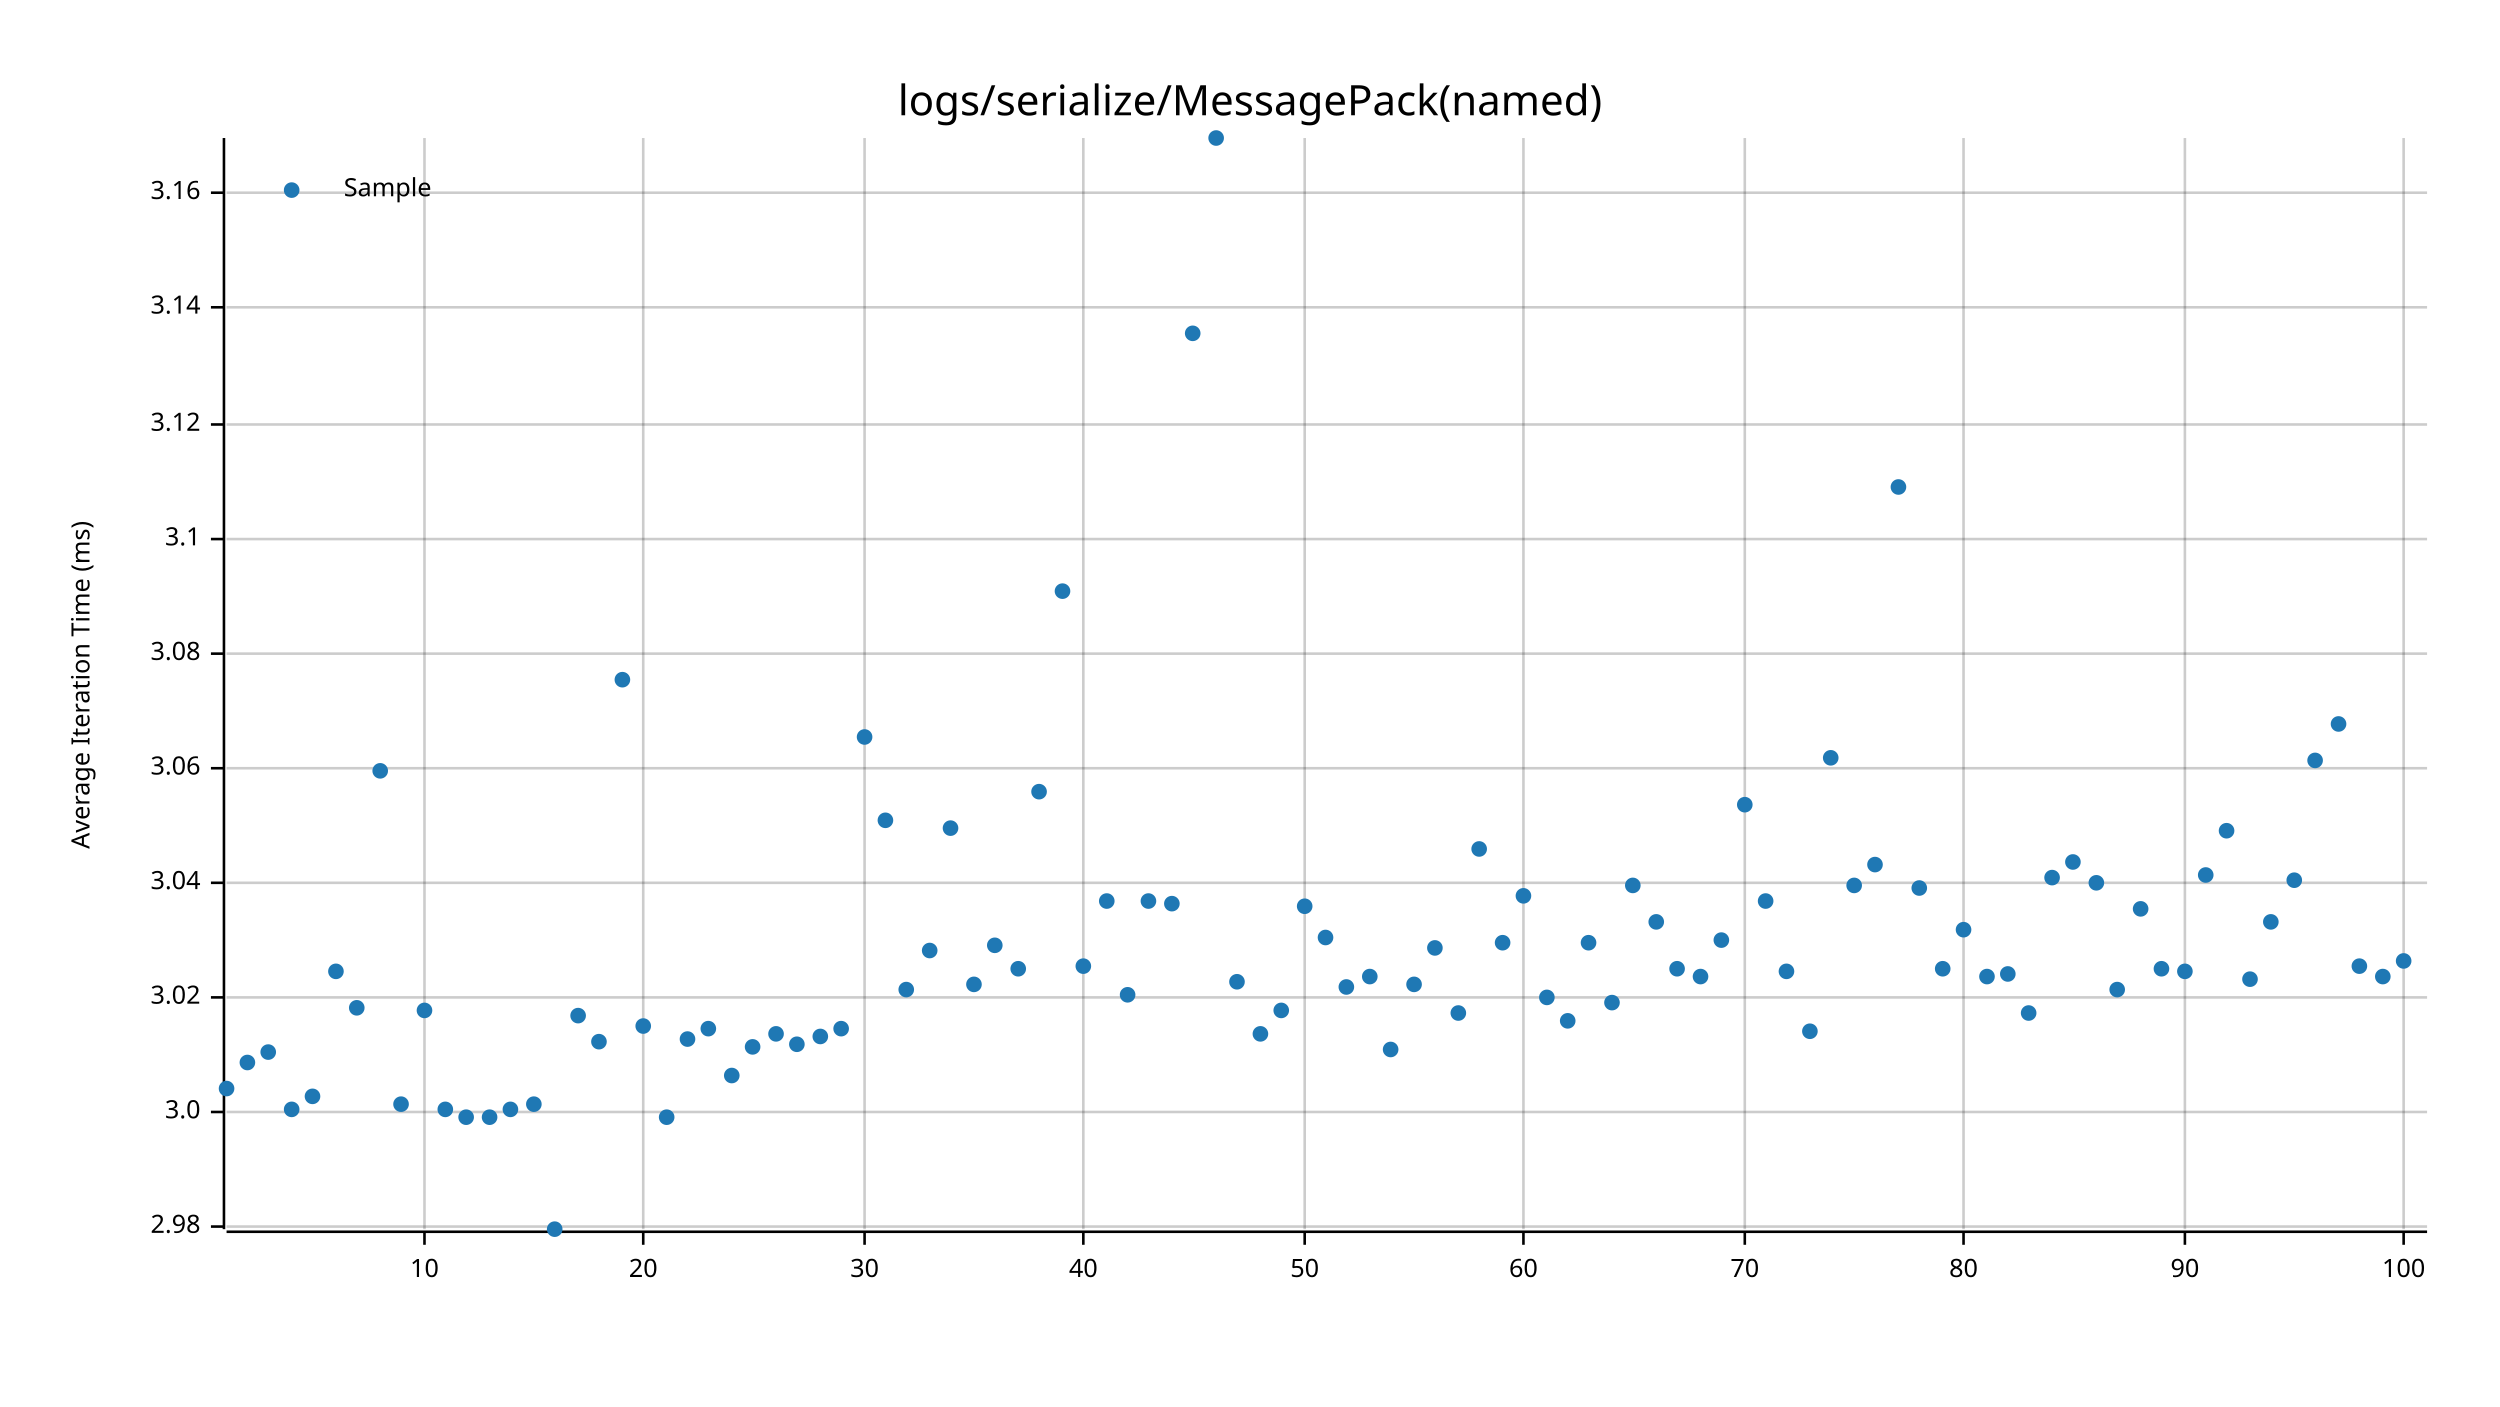
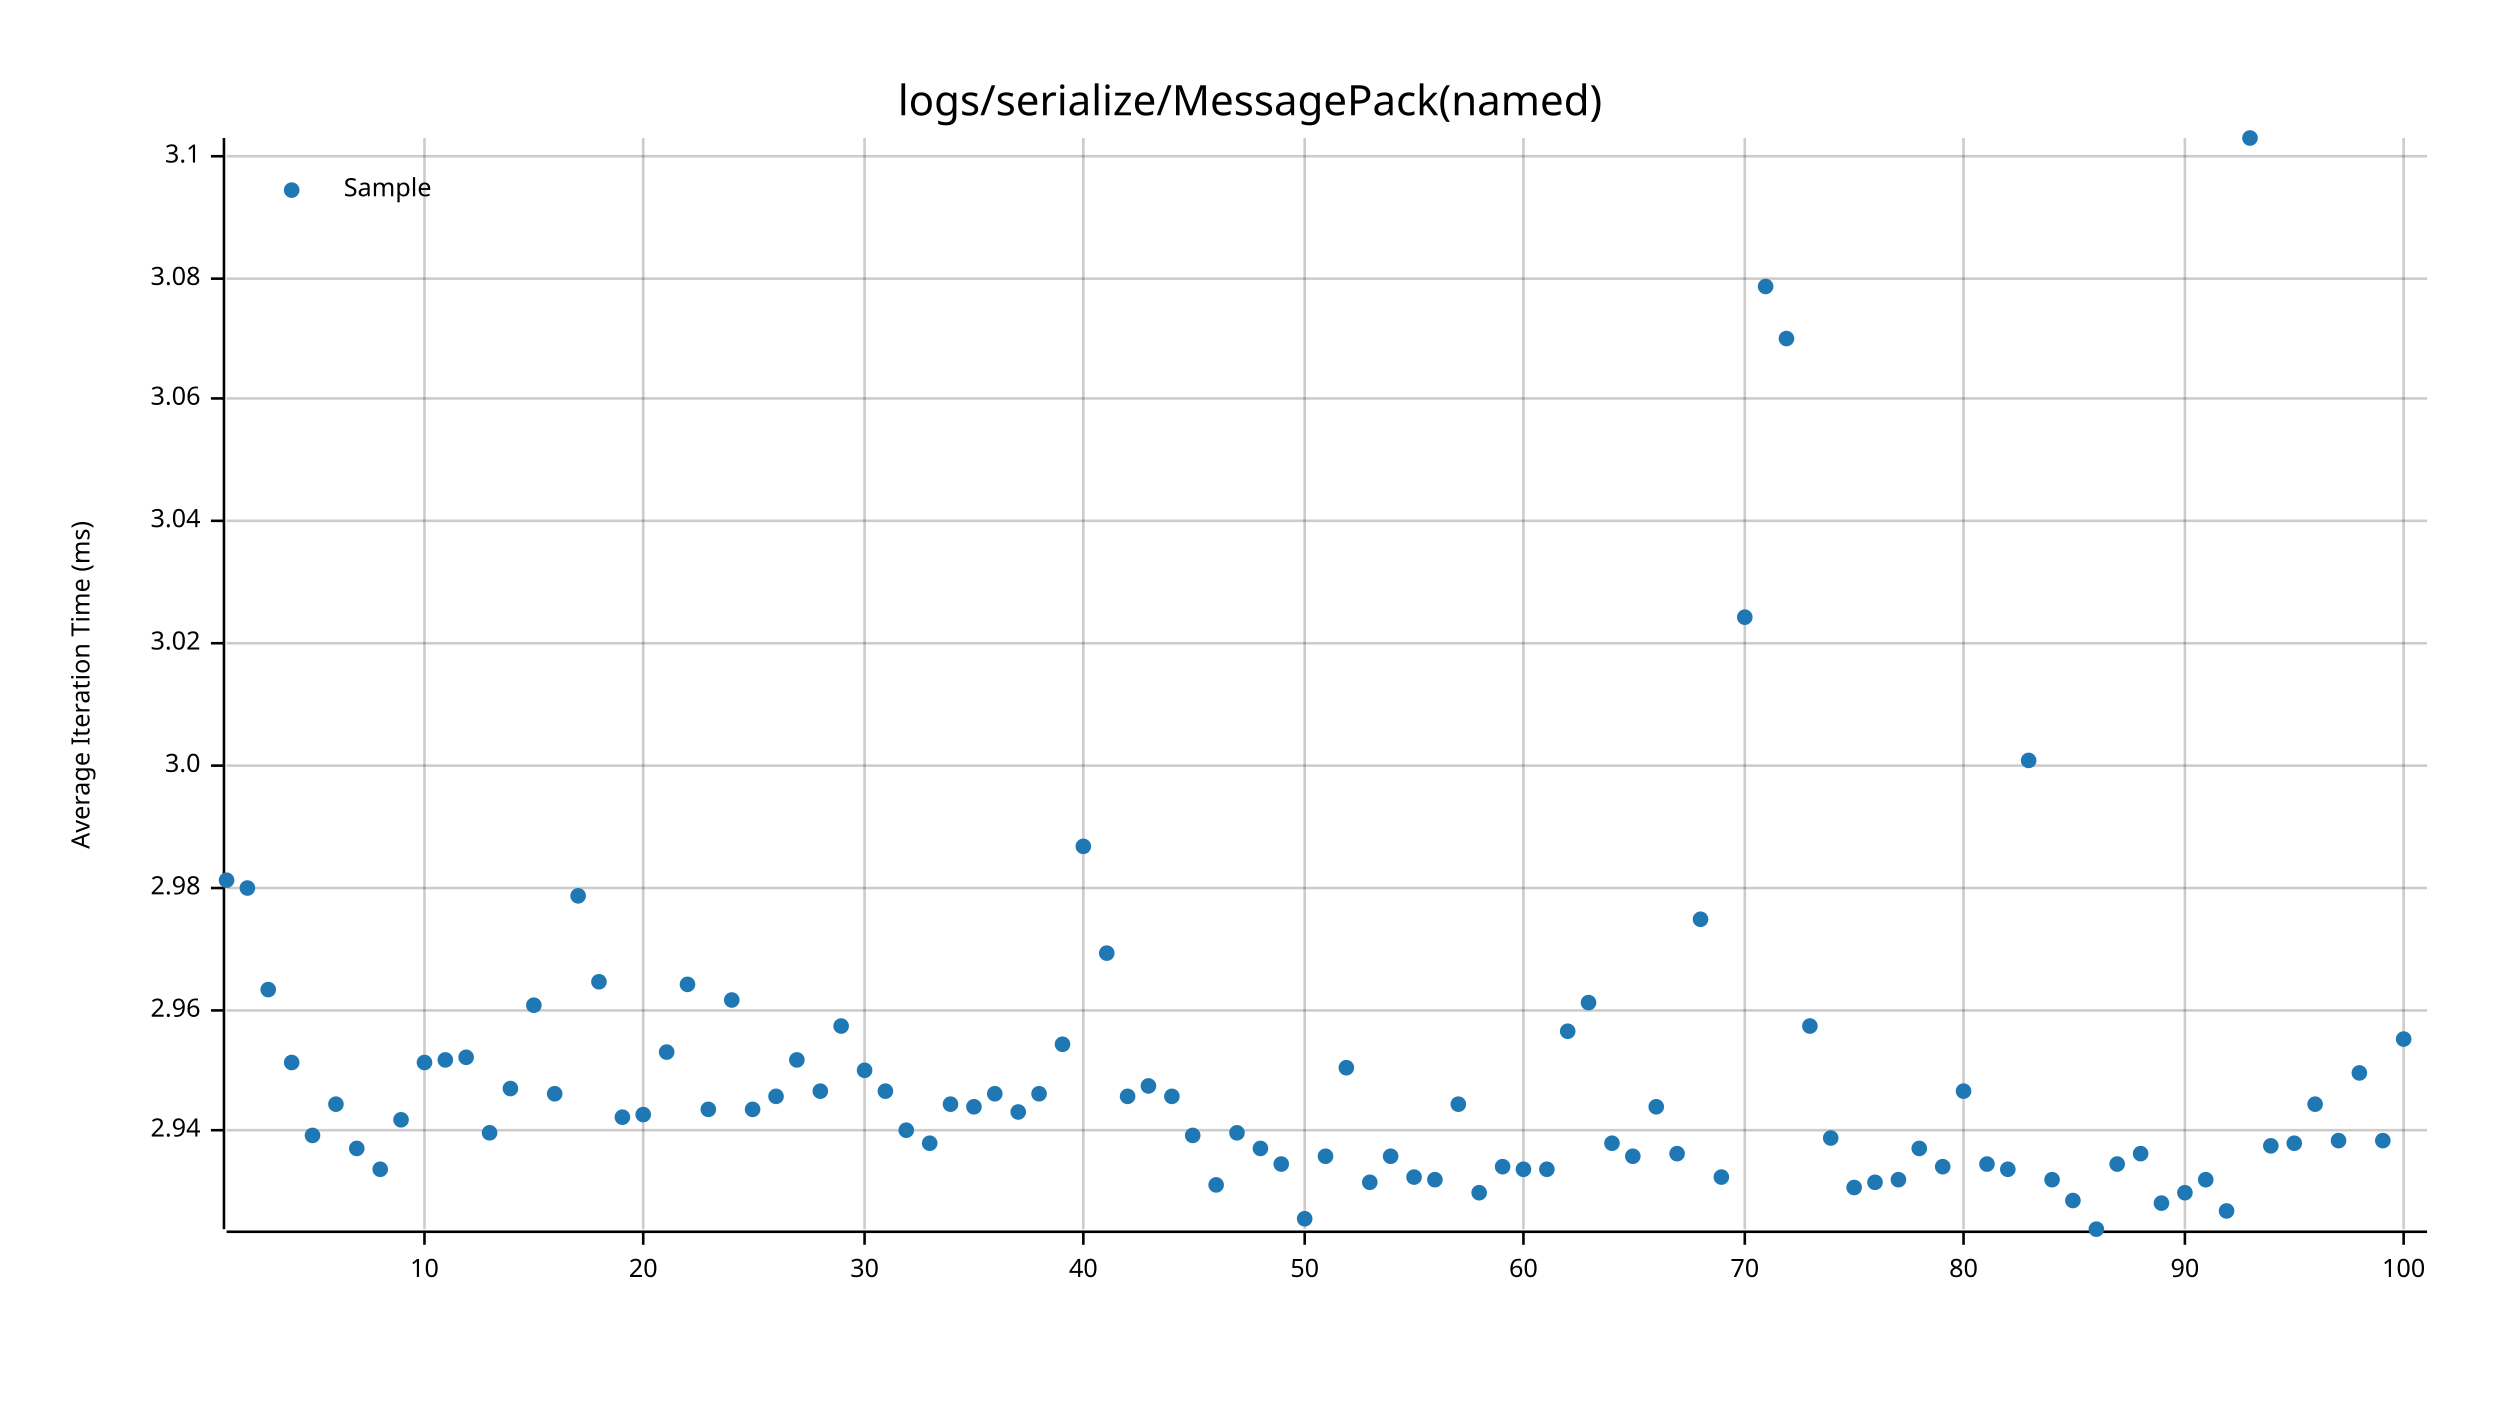
<svg xmlns="http://www.w3.org/2000/svg" style="background-color:#EEE;" width="960" height="540" viewBox="0 0 960 540">
  <text x="480" y="32" dy="0.76em" text-anchor="middle" font-family="sans-serif" font-size="16.129" opacity="1" fill="#000000">
logs/serialize/MessagePack(named)
</text>
  <text x="27" y="263" dy="0.76em" text-anchor="middle" font-family="sans-serif" font-size="9.677" opacity="1" fill="#000000" transform="rotate(270, 27, 263)">
Average Iteration Time (ms)
</text>
  <line opacity="0.2" stroke="#000000" stroke-width="1" x1="163" y1="472" x2="163" y2="53" />
  <line opacity="0.2" stroke="#000000" stroke-width="1" x1="247" y1="472" x2="247" y2="53" />
  <line opacity="0.2" stroke="#000000" stroke-width="1" x1="332" y1="472" x2="332" y2="53" />
  <line opacity="0.2" stroke="#000000" stroke-width="1" x1="416" y1="472" x2="416" y2="53" />
  <line opacity="0.2" stroke="#000000" stroke-width="1" x1="501" y1="472" x2="501" y2="53" />
  <line opacity="0.2" stroke="#000000" stroke-width="1" x1="585" y1="472" x2="585" y2="53" />
  <line opacity="0.2" stroke="#000000" stroke-width="1" x1="670" y1="472" x2="670" y2="53" />
  <line opacity="0.2" stroke="#000000" stroke-width="1" x1="754" y1="472" x2="754" y2="53" />
  <line opacity="0.2" stroke="#000000" stroke-width="1" x1="839" y1="472" x2="839" y2="53" />
  <line opacity="0.2" stroke="#000000" stroke-width="1" x1="923" y1="472" x2="923" y2="53" />
-   <line opacity="0.2" stroke="#000000" stroke-width="1" x1="87" y1="471" x2="932" y2="471" />
-   <line opacity="0.2" stroke="#000000" stroke-width="1" x1="87" y1="427" x2="932" y2="427" />
-   <line opacity="0.2" stroke="#000000" stroke-width="1" x1="87" y1="383" x2="932" y2="383" />
-   <line opacity="0.2" stroke="#000000" stroke-width="1" x1="87" y1="339" x2="932" y2="339" />
-   <line opacity="0.2" stroke="#000000" stroke-width="1" x1="87" y1="295" x2="932" y2="295" />
-   <line opacity="0.2" stroke="#000000" stroke-width="1" x1="87" y1="251" x2="932" y2="251" />
-   <line opacity="0.2" stroke="#000000" stroke-width="1" x1="87" y1="207" x2="932" y2="207" />
-   <line opacity="0.2" stroke="#000000" stroke-width="1" x1="87" y1="163" x2="932" y2="163" />
-   <line opacity="0.2" stroke="#000000" stroke-width="1" x1="87" y1="118" x2="932" y2="118" />
-   <line opacity="0.2" stroke="#000000" stroke-width="1" x1="87" y1="74" x2="932" y2="74" />
+   <line opacity="0.2" stroke="#000000" stroke-width="1" x1="87" y1="434" x2="932" y2="434" />
+   <line opacity="0.2" stroke="#000000" stroke-width="1" x1="87" y1="388" x2="932" y2="388" />
+   <line opacity="0.2" stroke="#000000" stroke-width="1" x1="87" y1="341" x2="932" y2="341" />
+   <line opacity="0.2" stroke="#000000" stroke-width="1" x1="87" y1="294" x2="932" y2="294" />
+   <line opacity="0.2" stroke="#000000" stroke-width="1" x1="87" y1="247" x2="932" y2="247" />
+   <line opacity="0.2" stroke="#000000" stroke-width="1" x1="87" y1="200" x2="932" y2="200" />
+   <line opacity="0.2" stroke="#000000" stroke-width="1" x1="87" y1="153" x2="932" y2="153" />
+   <line opacity="0.2" stroke="#000000" stroke-width="1" x1="87" y1="107" x2="932" y2="107" />
+   <line opacity="0.2" stroke="#000000" stroke-width="1" x1="87" y1="60" x2="932" y2="60" />
  <polyline fill="none" opacity="1" stroke="#000000" stroke-width="1" points="86,53 86,472 " />
-   <text x="77" y="471" dy="0.5ex" text-anchor="end" font-family="sans-serif" font-size="9.677" opacity="1" fill="#000000">
+   <text x="77" y="434" dy="0.5ex" text-anchor="end" font-family="sans-serif" font-size="9.677" opacity="1" fill="#000000">
+ 2.94
+ </text>
+   <polyline fill="none" opacity="1" stroke="#000000" stroke-width="1" points="81,434 86,434 " />
+   <text x="77" y="388" dy="0.5ex" text-anchor="end" font-family="sans-serif" font-size="9.677" opacity="1" fill="#000000">
+ 2.96
+ </text>
+   <polyline fill="none" opacity="1" stroke="#000000" stroke-width="1" points="81,388 86,388 " />
+   <text x="77" y="341" dy="0.5ex" text-anchor="end" font-family="sans-serif" font-size="9.677" opacity="1" fill="#000000">
2.98
</text>
-   <polyline fill="none" opacity="1" stroke="#000000" stroke-width="1" points="81,471 86,471 " />
-   <text x="77" y="427" dy="0.5ex" text-anchor="end" font-family="sans-serif" font-size="9.677" opacity="1" fill="#000000">
+   <polyline fill="none" opacity="1" stroke="#000000" stroke-width="1" points="81,341 86,341 " />
+   <text x="77" y="294" dy="0.5ex" text-anchor="end" font-family="sans-serif" font-size="9.677" opacity="1" fill="#000000">
3.0
</text>
-   <polyline fill="none" opacity="1" stroke="#000000" stroke-width="1" points="81,427 86,427 " />
-   <text x="77" y="383" dy="0.5ex" text-anchor="end" font-family="sans-serif" font-size="9.677" opacity="1" fill="#000000">
+   <polyline fill="none" opacity="1" stroke="#000000" stroke-width="1" points="81,294 86,294 " />
+   <text x="77" y="247" dy="0.5ex" text-anchor="end" font-family="sans-serif" font-size="9.677" opacity="1" fill="#000000">
3.02
</text>
-   <polyline fill="none" opacity="1" stroke="#000000" stroke-width="1" points="81,383 86,383 " />
-   <text x="77" y="339" dy="0.5ex" text-anchor="end" font-family="sans-serif" font-size="9.677" opacity="1" fill="#000000">
+   <polyline fill="none" opacity="1" stroke="#000000" stroke-width="1" points="81,247 86,247 " />
+   <text x="77" y="200" dy="0.5ex" text-anchor="end" font-family="sans-serif" font-size="9.677" opacity="1" fill="#000000">
3.04
</text>
-   <polyline fill="none" opacity="1" stroke="#000000" stroke-width="1" points="81,339 86,339 " />
-   <text x="77" y="295" dy="0.5ex" text-anchor="end" font-family="sans-serif" font-size="9.677" opacity="1" fill="#000000">
+   <polyline fill="none" opacity="1" stroke="#000000" stroke-width="1" points="81,200 86,200 " />
+   <text x="77" y="153" dy="0.5ex" text-anchor="end" font-family="sans-serif" font-size="9.677" opacity="1" fill="#000000">
3.06
</text>
-   <polyline fill="none" opacity="1" stroke="#000000" stroke-width="1" points="81,295 86,295 " />
-   <text x="77" y="251" dy="0.5ex" text-anchor="end" font-family="sans-serif" font-size="9.677" opacity="1" fill="#000000">
+   <polyline fill="none" opacity="1" stroke="#000000" stroke-width="1" points="81,153 86,153 " />
+   <text x="77" y="107" dy="0.5ex" text-anchor="end" font-family="sans-serif" font-size="9.677" opacity="1" fill="#000000">
3.08
</text>
-   <polyline fill="none" opacity="1" stroke="#000000" stroke-width="1" points="81,251 86,251 " />
-   <text x="77" y="207" dy="0.5ex" text-anchor="end" font-family="sans-serif" font-size="9.677" opacity="1" fill="#000000">
+   <polyline fill="none" opacity="1" stroke="#000000" stroke-width="1" points="81,107 86,107 " />
+   <text x="77" y="60" dy="0.5ex" text-anchor="end" font-family="sans-serif" font-size="9.677" opacity="1" fill="#000000">
3.1
</text>
-   <polyline fill="none" opacity="1" stroke="#000000" stroke-width="1" points="81,207 86,207 " />
-   <text x="77" y="163" dy="0.5ex" text-anchor="end" font-family="sans-serif" font-size="9.677" opacity="1" fill="#000000">
- 3.12
- </text>
-   <polyline fill="none" opacity="1" stroke="#000000" stroke-width="1" points="81,163 86,163 " />
-   <text x="77" y="118" dy="0.5ex" text-anchor="end" font-family="sans-serif" font-size="9.677" opacity="1" fill="#000000">
- 3.14
- </text>
-   <polyline fill="none" opacity="1" stroke="#000000" stroke-width="1" points="81,118 86,118 " />
-   <text x="77" y="74" dy="0.5ex" text-anchor="end" font-family="sans-serif" font-size="9.677" opacity="1" fill="#000000">
- 3.16
- </text>
-   <polyline fill="none" opacity="1" stroke="#000000" stroke-width="1" points="81,74 86,74 " />
+   <polyline fill="none" opacity="1" stroke="#000000" stroke-width="1" points="81,60 86,60 " />
  <polyline fill="none" opacity="1" stroke="#000000" stroke-width="1" points="87,473 932,473 " />
  <text x="163" y="483" dy="0.76em" text-anchor="middle" font-family="sans-serif" font-size="9.677" opacity="1" fill="#000000">
10
</text>
  <polyline fill="none" opacity="1" stroke="#000000" stroke-width="1" points="163,473 163,478 " />
  <text x="247" y="483" dy="0.76em" text-anchor="middle" font-family="sans-serif" font-size="9.677" opacity="1" fill="#000000">
20
</text>
  <polyline fill="none" opacity="1" stroke="#000000" stroke-width="1" points="247,473 247,478 " />
  <text x="332" y="483" dy="0.76em" text-anchor="middle" font-family="sans-serif" font-size="9.677" opacity="1" fill="#000000">
30
</text>
  <polyline fill="none" opacity="1" stroke="#000000" stroke-width="1" points="332,473 332,478 " />
  <text x="416" y="483" dy="0.76em" text-anchor="middle" font-family="sans-serif" font-size="9.677" opacity="1" fill="#000000">
40
</text>
  <polyline fill="none" opacity="1" stroke="#000000" stroke-width="1" points="416,473 416,478 " />
  <text x="501" y="483" dy="0.76em" text-anchor="middle" font-family="sans-serif" font-size="9.677" opacity="1" fill="#000000">
50
</text>
  <polyline fill="none" opacity="1" stroke="#000000" stroke-width="1" points="501,473 501,478 " />
  <text x="585" y="483" dy="0.76em" text-anchor="middle" font-family="sans-serif" font-size="9.677" opacity="1" fill="#000000">
60
</text>
  <polyline fill="none" opacity="1" stroke="#000000" stroke-width="1" points="585,473 585,478 " />
  <text x="670" y="483" dy="0.76em" text-anchor="middle" font-family="sans-serif" font-size="9.677" opacity="1" fill="#000000">
70
</text>
  <polyline fill="none" opacity="1" stroke="#000000" stroke-width="1" points="670,473 670,478 " />
  <text x="754" y="483" dy="0.76em" text-anchor="middle" font-family="sans-serif" font-size="9.677" opacity="1" fill="#000000">
80
</text>
  <polyline fill="none" opacity="1" stroke="#000000" stroke-width="1" points="754,473 754,478 " />
  <text x="839" y="483" dy="0.76em" text-anchor="middle" font-family="sans-serif" font-size="9.677" opacity="1" fill="#000000">
90
</text>
  <polyline fill="none" opacity="1" stroke="#000000" stroke-width="1" points="839,473 839,478 " />
  <text x="923" y="483" dy="0.76em" text-anchor="middle" font-family="sans-serif" font-size="9.677" opacity="1" fill="#000000">
100
</text>
  <polyline fill="none" opacity="1" stroke="#000000" stroke-width="1" points="923,473 923,478 " />
-   <circle cx="87" cy="418" r="3" opacity="1" fill="#1F78B4" stroke="none" stroke-width="1" />
-   <circle cx="95" cy="408" r="3" opacity="1" fill="#1F78B4" stroke="none" stroke-width="1" />
-   <circle cx="103" cy="404" r="3" opacity="1" fill="#1F78B4" stroke="none" stroke-width="1" />
-   <circle cx="112" cy="426" r="3" opacity="1" fill="#1F78B4" stroke="none" stroke-width="1" />
-   <circle cx="120" cy="421" r="3" opacity="1" fill="#1F78B4" stroke="none" stroke-width="1" />
-   <circle cx="129" cy="373" r="3" opacity="1" fill="#1F78B4" stroke="none" stroke-width="1" />
-   <circle cx="137" cy="387" r="3" opacity="1" fill="#1F78B4" stroke="none" stroke-width="1" />
-   <circle cx="146" cy="296" r="3" opacity="1" fill="#1F78B4" stroke="none" stroke-width="1" />
-   <circle cx="154" cy="424" r="3" opacity="1" fill="#1F78B4" stroke="none" stroke-width="1" />
-   <circle cx="163" cy="388" r="3" opacity="1" fill="#1F78B4" stroke="none" stroke-width="1" />
-   <circle cx="171" cy="426" r="3" opacity="1" fill="#1F78B4" stroke="none" stroke-width="1" />
-   <circle cx="179" cy="429" r="3" opacity="1" fill="#1F78B4" stroke="none" stroke-width="1" />
-   <circle cx="188" cy="429" r="3" opacity="1" fill="#1F78B4" stroke="none" stroke-width="1" />
-   <circle cx="196" cy="426" r="3" opacity="1" fill="#1F78B4" stroke="none" stroke-width="1" />
-   <circle cx="205" cy="424" r="3" opacity="1" fill="#1F78B4" stroke="none" stroke-width="1" />
-   <circle cx="213" cy="472" r="3" opacity="1" fill="#1F78B4" stroke="none" stroke-width="1" />
-   <circle cx="222" cy="390" r="3" opacity="1" fill="#1F78B4" stroke="none" stroke-width="1" />
-   <circle cx="230" cy="400" r="3" opacity="1" fill="#1F78B4" stroke="none" stroke-width="1" />
-   <circle cx="239" cy="261" r="3" opacity="1" fill="#1F78B4" stroke="none" stroke-width="1" />
-   <circle cx="247" cy="394" r="3" opacity="1" fill="#1F78B4" stroke="none" stroke-width="1" />
-   <circle cx="256" cy="429" r="3" opacity="1" fill="#1F78B4" stroke="none" stroke-width="1" />
-   <circle cx="264" cy="399" r="3" opacity="1" fill="#1F78B4" stroke="none" stroke-width="1" />
-   <circle cx="272" cy="395" r="3" opacity="1" fill="#1F78B4" stroke="none" stroke-width="1" />
-   <circle cx="281" cy="413" r="3" opacity="1" fill="#1F78B4" stroke="none" stroke-width="1" />
-   <circle cx="289" cy="402" r="3" opacity="1" fill="#1F78B4" stroke="none" stroke-width="1" />
-   <circle cx="298" cy="397" r="3" opacity="1" fill="#1F78B4" stroke="none" stroke-width="1" />
-   <circle cx="306" cy="401" r="3" opacity="1" fill="#1F78B4" stroke="none" stroke-width="1" />
-   <circle cx="315" cy="398" r="3" opacity="1" fill="#1F78B4" stroke="none" stroke-width="1" />
-   <circle cx="323" cy="395" r="3" opacity="1" fill="#1F78B4" stroke="none" stroke-width="1" />
-   <circle cx="332" cy="283" r="3" opacity="1" fill="#1F78B4" stroke="none" stroke-width="1" />
-   <circle cx="340" cy="315" r="3" opacity="1" fill="#1F78B4" stroke="none" stroke-width="1" />
-   <circle cx="348" cy="380" r="3" opacity="1" fill="#1F78B4" stroke="none" stroke-width="1" />
-   <circle cx="357" cy="365" r="3" opacity="1" fill="#1F78B4" stroke="none" stroke-width="1" />
-   <circle cx="365" cy="318" r="3" opacity="1" fill="#1F78B4" stroke="none" stroke-width="1" />
-   <circle cx="374" cy="378" r="3" opacity="1" fill="#1F78B4" stroke="none" stroke-width="1" />
-   <circle cx="382" cy="363" r="3" opacity="1" fill="#1F78B4" stroke="none" stroke-width="1" />
-   <circle cx="391" cy="372" r="3" opacity="1" fill="#1F78B4" stroke="none" stroke-width="1" />
-   <circle cx="399" cy="304" r="3" opacity="1" fill="#1F78B4" stroke="none" stroke-width="1" />
-   <circle cx="408" cy="227" r="3" opacity="1" fill="#1F78B4" stroke="none" stroke-width="1" />
-   <circle cx="416" cy="371" r="3" opacity="1" fill="#1F78B4" stroke="none" stroke-width="1" />
-   <circle cx="425" cy="346" r="3" opacity="1" fill="#1F78B4" stroke="none" stroke-width="1" />
-   <circle cx="433" cy="382" r="3" opacity="1" fill="#1F78B4" stroke="none" stroke-width="1" />
-   <circle cx="441" cy="346" r="3" opacity="1" fill="#1F78B4" stroke="none" stroke-width="1" />
-   <circle cx="450" cy="347" r="3" opacity="1" fill="#1F78B4" stroke="none" stroke-width="1" />
-   <circle cx="458" cy="128" r="3" opacity="1" fill="#1F78B4" stroke="none" stroke-width="1" />
-   <circle cx="467" cy="53" r="3" opacity="1" fill="#1F78B4" stroke="none" stroke-width="1" />
-   <circle cx="475" cy="377" r="3" opacity="1" fill="#1F78B4" stroke="none" stroke-width="1" />
-   <circle cx="484" cy="397" r="3" opacity="1" fill="#1F78B4" stroke="none" stroke-width="1" />
-   <circle cx="492" cy="388" r="3" opacity="1" fill="#1F78B4" stroke="none" stroke-width="1" />
-   <circle cx="501" cy="348" r="3" opacity="1" fill="#1F78B4" stroke="none" stroke-width="1" />
-   <circle cx="509" cy="360" r="3" opacity="1" fill="#1F78B4" stroke="none" stroke-width="1" />
-   <circle cx="517" cy="379" r="3" opacity="1" fill="#1F78B4" stroke="none" stroke-width="1" />
-   <circle cx="526" cy="375" r="3" opacity="1" fill="#1F78B4" stroke="none" stroke-width="1" />
-   <circle cx="534" cy="403" r="3" opacity="1" fill="#1F78B4" stroke="none" stroke-width="1" />
-   <circle cx="543" cy="378" r="3" opacity="1" fill="#1F78B4" stroke="none" stroke-width="1" />
-   <circle cx="551" cy="364" r="3" opacity="1" fill="#1F78B4" stroke="none" stroke-width="1" />
-   <circle cx="560" cy="389" r="3" opacity="1" fill="#1F78B4" stroke="none" stroke-width="1" />
-   <circle cx="568" cy="326" r="3" opacity="1" fill="#1F78B4" stroke="none" stroke-width="1" />
-   <circle cx="577" cy="362" r="3" opacity="1" fill="#1F78B4" stroke="none" stroke-width="1" />
-   <circle cx="585" cy="344" r="3" opacity="1" fill="#1F78B4" stroke="none" stroke-width="1" />
-   <circle cx="594" cy="383" r="3" opacity="1" fill="#1F78B4" stroke="none" stroke-width="1" />
-   <circle cx="602" cy="392" r="3" opacity="1" fill="#1F78B4" stroke="none" stroke-width="1" />
-   <circle cx="610" cy="362" r="3" opacity="1" fill="#1F78B4" stroke="none" stroke-width="1" />
-   <circle cx="619" cy="385" r="3" opacity="1" fill="#1F78B4" stroke="none" stroke-width="1" />
-   <circle cx="627" cy="340" r="3" opacity="1" fill="#1F78B4" stroke="none" stroke-width="1" />
-   <circle cx="636" cy="354" r="3" opacity="1" fill="#1F78B4" stroke="none" stroke-width="1" />
-   <circle cx="644" cy="372" r="3" opacity="1" fill="#1F78B4" stroke="none" stroke-width="1" />
-   <circle cx="653" cy="375" r="3" opacity="1" fill="#1F78B4" stroke="none" stroke-width="1" />
-   <circle cx="661" cy="361" r="3" opacity="1" fill="#1F78B4" stroke="none" stroke-width="1" />
-   <circle cx="670" cy="309" r="3" opacity="1" fill="#1F78B4" stroke="none" stroke-width="1" />
-   <circle cx="678" cy="346" r="3" opacity="1" fill="#1F78B4" stroke="none" stroke-width="1" />
-   <circle cx="686" cy="373" r="3" opacity="1" fill="#1F78B4" stroke="none" stroke-width="1" />
-   <circle cx="695" cy="396" r="3" opacity="1" fill="#1F78B4" stroke="none" stroke-width="1" />
-   <circle cx="703" cy="291" r="3" opacity="1" fill="#1F78B4" stroke="none" stroke-width="1" />
-   <circle cx="712" cy="340" r="3" opacity="1" fill="#1F78B4" stroke="none" stroke-width="1" />
-   <circle cx="720" cy="332" r="3" opacity="1" fill="#1F78B4" stroke="none" stroke-width="1" />
-   <circle cx="729" cy="187" r="3" opacity="1" fill="#1F78B4" stroke="none" stroke-width="1" />
-   <circle cx="737" cy="341" r="3" opacity="1" fill="#1F78B4" stroke="none" stroke-width="1" />
-   <circle cx="746" cy="372" r="3" opacity="1" fill="#1F78B4" stroke="none" stroke-width="1" />
-   <circle cx="754" cy="357" r="3" opacity="1" fill="#1F78B4" stroke="none" stroke-width="1" />
-   <circle cx="763" cy="375" r="3" opacity="1" fill="#1F78B4" stroke="none" stroke-width="1" />
-   <circle cx="771" cy="374" r="3" opacity="1" fill="#1F78B4" stroke="none" stroke-width="1" />
-   <circle cx="779" cy="389" r="3" opacity="1" fill="#1F78B4" stroke="none" stroke-width="1" />
-   <circle cx="788" cy="337" r="3" opacity="1" fill="#1F78B4" stroke="none" stroke-width="1" />
-   <circle cx="796" cy="331" r="3" opacity="1" fill="#1F78B4" stroke="none" stroke-width="1" />
-   <circle cx="805" cy="339" r="3" opacity="1" fill="#1F78B4" stroke="none" stroke-width="1" />
-   <circle cx="813" cy="380" r="3" opacity="1" fill="#1F78B4" stroke="none" stroke-width="1" />
-   <circle cx="822" cy="349" r="3" opacity="1" fill="#1F78B4" stroke="none" stroke-width="1" />
-   <circle cx="830" cy="372" r="3" opacity="1" fill="#1F78B4" stroke="none" stroke-width="1" />
-   <circle cx="839" cy="373" r="3" opacity="1" fill="#1F78B4" stroke="none" stroke-width="1" />
-   <circle cx="847" cy="336" r="3" opacity="1" fill="#1F78B4" stroke="none" stroke-width="1" />
-   <circle cx="855" cy="319" r="3" opacity="1" fill="#1F78B4" stroke="none" stroke-width="1" />
-   <circle cx="864" cy="376" r="3" opacity="1" fill="#1F78B4" stroke="none" stroke-width="1" />
-   <circle cx="872" cy="354" r="3" opacity="1" fill="#1F78B4" stroke="none" stroke-width="1" />
-   <circle cx="881" cy="338" r="3" opacity="1" fill="#1F78B4" stroke="none" stroke-width="1" />
-   <circle cx="889" cy="292" r="3" opacity="1" fill="#1F78B4" stroke="none" stroke-width="1" />
-   <circle cx="898" cy="278" r="3" opacity="1" fill="#1F78B4" stroke="none" stroke-width="1" />
-   <circle cx="906" cy="371" r="3" opacity="1" fill="#1F78B4" stroke="none" stroke-width="1" />
-   <circle cx="915" cy="375" r="3" opacity="1" fill="#1F78B4" stroke="none" stroke-width="1" />
-   <circle cx="923" cy="369" r="3" opacity="1" fill="#1F78B4" stroke="none" stroke-width="1" />
+   <circle cx="87" cy="338" r="3" opacity="1" fill="#1F78B4" stroke="none" stroke-width="1" />
+   <circle cx="95" cy="341" r="3" opacity="1" fill="#1F78B4" stroke="none" stroke-width="1" />
+   <circle cx="103" cy="380" r="3" opacity="1" fill="#1F78B4" stroke="none" stroke-width="1" />
+   <circle cx="112" cy="408" r="3" opacity="1" fill="#1F78B4" stroke="none" stroke-width="1" />
+   <circle cx="120" cy="436" r="3" opacity="1" fill="#1F78B4" stroke="none" stroke-width="1" />
+   <circle cx="129" cy="424" r="3" opacity="1" fill="#1F78B4" stroke="none" stroke-width="1" />
+   <circle cx="137" cy="441" r="3" opacity="1" fill="#1F78B4" stroke="none" stroke-width="1" />
+   <circle cx="146" cy="449" r="3" opacity="1" fill="#1F78B4" stroke="none" stroke-width="1" />
+   <circle cx="154" cy="430" r="3" opacity="1" fill="#1F78B4" stroke="none" stroke-width="1" />
+   <circle cx="163" cy="408" r="3" opacity="1" fill="#1F78B4" stroke="none" stroke-width="1" />
+   <circle cx="171" cy="407" r="3" opacity="1" fill="#1F78B4" stroke="none" stroke-width="1" />
+   <circle cx="179" cy="406" r="3" opacity="1" fill="#1F78B4" stroke="none" stroke-width="1" />
+   <circle cx="188" cy="435" r="3" opacity="1" fill="#1F78B4" stroke="none" stroke-width="1" />
+   <circle cx="196" cy="418" r="3" opacity="1" fill="#1F78B4" stroke="none" stroke-width="1" />
+   <circle cx="205" cy="386" r="3" opacity="1" fill="#1F78B4" stroke="none" stroke-width="1" />
+   <circle cx="213" cy="420" r="3" opacity="1" fill="#1F78B4" stroke="none" stroke-width="1" />
+   <circle cx="222" cy="344" r="3" opacity="1" fill="#1F78B4" stroke="none" stroke-width="1" />
+   <circle cx="230" cy="377" r="3" opacity="1" fill="#1F78B4" stroke="none" stroke-width="1" />
+   <circle cx="239" cy="429" r="3" opacity="1" fill="#1F78B4" stroke="none" stroke-width="1" />
+   <circle cx="247" cy="428" r="3" opacity="1" fill="#1F78B4" stroke="none" stroke-width="1" />
+   <circle cx="256" cy="404" r="3" opacity="1" fill="#1F78B4" stroke="none" stroke-width="1" />
+   <circle cx="264" cy="378" r="3" opacity="1" fill="#1F78B4" stroke="none" stroke-width="1" />
+   <circle cx="272" cy="426" r="3" opacity="1" fill="#1F78B4" stroke="none" stroke-width="1" />
+   <circle cx="281" cy="384" r="3" opacity="1" fill="#1F78B4" stroke="none" stroke-width="1" />
+   <circle cx="289" cy="426" r="3" opacity="1" fill="#1F78B4" stroke="none" stroke-width="1" />
+   <circle cx="298" cy="421" r="3" opacity="1" fill="#1F78B4" stroke="none" stroke-width="1" />
+   <circle cx="306" cy="407" r="3" opacity="1" fill="#1F78B4" stroke="none" stroke-width="1" />
+   <circle cx="315" cy="419" r="3" opacity="1" fill="#1F78B4" stroke="none" stroke-width="1" />
+   <circle cx="323" cy="394" r="3" opacity="1" fill="#1F78B4" stroke="none" stroke-width="1" />
+   <circle cx="332" cy="411" r="3" opacity="1" fill="#1F78B4" stroke="none" stroke-width="1" />
+   <circle cx="340" cy="419" r="3" opacity="1" fill="#1F78B4" stroke="none" stroke-width="1" />
+   <circle cx="348" cy="434" r="3" opacity="1" fill="#1F78B4" stroke="none" stroke-width="1" />
+   <circle cx="357" cy="439" r="3" opacity="1" fill="#1F78B4" stroke="none" stroke-width="1" />
+   <circle cx="365" cy="424" r="3" opacity="1" fill="#1F78B4" stroke="none" stroke-width="1" />
+   <circle cx="374" cy="425" r="3" opacity="1" fill="#1F78B4" stroke="none" stroke-width="1" />
+   <circle cx="382" cy="420" r="3" opacity="1" fill="#1F78B4" stroke="none" stroke-width="1" />
+   <circle cx="391" cy="427" r="3" opacity="1" fill="#1F78B4" stroke="none" stroke-width="1" />
+   <circle cx="399" cy="420" r="3" opacity="1" fill="#1F78B4" stroke="none" stroke-width="1" />
+   <circle cx="408" cy="401" r="3" opacity="1" fill="#1F78B4" stroke="none" stroke-width="1" />
+   <circle cx="416" cy="325" r="3" opacity="1" fill="#1F78B4" stroke="none" stroke-width="1" />
+   <circle cx="425" cy="366" r="3" opacity="1" fill="#1F78B4" stroke="none" stroke-width="1" />
+   <circle cx="433" cy="421" r="3" opacity="1" fill="#1F78B4" stroke="none" stroke-width="1" />
+   <circle cx="441" cy="417" r="3" opacity="1" fill="#1F78B4" stroke="none" stroke-width="1" />
+   <circle cx="450" cy="421" r="3" opacity="1" fill="#1F78B4" stroke="none" stroke-width="1" />
+   <circle cx="458" cy="436" r="3" opacity="1" fill="#1F78B4" stroke="none" stroke-width="1" />
+   <circle cx="467" cy="455" r="3" opacity="1" fill="#1F78B4" stroke="none" stroke-width="1" />
+   <circle cx="475" cy="435" r="3" opacity="1" fill="#1F78B4" stroke="none" stroke-width="1" />
+   <circle cx="484" cy="441" r="3" opacity="1" fill="#1F78B4" stroke="none" stroke-width="1" />
+   <circle cx="492" cy="447" r="3" opacity="1" fill="#1F78B4" stroke="none" stroke-width="1" />
+   <circle cx="501" cy="468" r="3" opacity="1" fill="#1F78B4" stroke="none" stroke-width="1" />
+   <circle cx="509" cy="444" r="3" opacity="1" fill="#1F78B4" stroke="none" stroke-width="1" />
+   <circle cx="517" cy="410" r="3" opacity="1" fill="#1F78B4" stroke="none" stroke-width="1" />
+   <circle cx="526" cy="454" r="3" opacity="1" fill="#1F78B4" stroke="none" stroke-width="1" />
+   <circle cx="534" cy="444" r="3" opacity="1" fill="#1F78B4" stroke="none" stroke-width="1" />
+   <circle cx="543" cy="452" r="3" opacity="1" fill="#1F78B4" stroke="none" stroke-width="1" />
+   <circle cx="551" cy="453" r="3" opacity="1" fill="#1F78B4" stroke="none" stroke-width="1" />
+   <circle cx="560" cy="424" r="3" opacity="1" fill="#1F78B4" stroke="none" stroke-width="1" />
+   <circle cx="568" cy="458" r="3" opacity="1" fill="#1F78B4" stroke="none" stroke-width="1" />
+   <circle cx="577" cy="448" r="3" opacity="1" fill="#1F78B4" stroke="none" stroke-width="1" />
+   <circle cx="585" cy="449" r="3" opacity="1" fill="#1F78B4" stroke="none" stroke-width="1" />
+   <circle cx="594" cy="449" r="3" opacity="1" fill="#1F78B4" stroke="none" stroke-width="1" />
+   <circle cx="602" cy="396" r="3" opacity="1" fill="#1F78B4" stroke="none" stroke-width="1" />
+   <circle cx="610" cy="385" r="3" opacity="1" fill="#1F78B4" stroke="none" stroke-width="1" />
+   <circle cx="619" cy="439" r="3" opacity="1" fill="#1F78B4" stroke="none" stroke-width="1" />
+   <circle cx="627" cy="444" r="3" opacity="1" fill="#1F78B4" stroke="none" stroke-width="1" />
+   <circle cx="636" cy="425" r="3" opacity="1" fill="#1F78B4" stroke="none" stroke-width="1" />
+   <circle cx="644" cy="443" r="3" opacity="1" fill="#1F78B4" stroke="none" stroke-width="1" />
+   <circle cx="653" cy="353" r="3" opacity="1" fill="#1F78B4" stroke="none" stroke-width="1" />
+   <circle cx="661" cy="452" r="3" opacity="1" fill="#1F78B4" stroke="none" stroke-width="1" />
+   <circle cx="670" cy="237" r="3" opacity="1" fill="#1F78B4" stroke="none" stroke-width="1" />
+   <circle cx="678" cy="110" r="3" opacity="1" fill="#1F78B4" stroke="none" stroke-width="1" />
+   <circle cx="686" cy="130" r="3" opacity="1" fill="#1F78B4" stroke="none" stroke-width="1" />
+   <circle cx="695" cy="394" r="3" opacity="1" fill="#1F78B4" stroke="none" stroke-width="1" />
+   <circle cx="703" cy="437" r="3" opacity="1" fill="#1F78B4" stroke="none" stroke-width="1" />
+   <circle cx="712" cy="456" r="3" opacity="1" fill="#1F78B4" stroke="none" stroke-width="1" />
+   <circle cx="720" cy="454" r="3" opacity="1" fill="#1F78B4" stroke="none" stroke-width="1" />
+   <circle cx="729" cy="453" r="3" opacity="1" fill="#1F78B4" stroke="none" stroke-width="1" />
+   <circle cx="737" cy="441" r="3" opacity="1" fill="#1F78B4" stroke="none" stroke-width="1" />
+   <circle cx="746" cy="448" r="3" opacity="1" fill="#1F78B4" stroke="none" stroke-width="1" />
+   <circle cx="754" cy="419" r="3" opacity="1" fill="#1F78B4" stroke="none" stroke-width="1" />
+   <circle cx="763" cy="447" r="3" opacity="1" fill="#1F78B4" stroke="none" stroke-width="1" />
+   <circle cx="771" cy="449" r="3" opacity="1" fill="#1F78B4" stroke="none" stroke-width="1" />
+   <circle cx="779" cy="292" r="3" opacity="1" fill="#1F78B4" stroke="none" stroke-width="1" />
+   <circle cx="788" cy="453" r="3" opacity="1" fill="#1F78B4" stroke="none" stroke-width="1" />
+   <circle cx="796" cy="461" r="3" opacity="1" fill="#1F78B4" stroke="none" stroke-width="1" />
+   <circle cx="805" cy="472" r="3" opacity="1" fill="#1F78B4" stroke="none" stroke-width="1" />
+   <circle cx="813" cy="447" r="3" opacity="1" fill="#1F78B4" stroke="none" stroke-width="1" />
+   <circle cx="822" cy="443" r="3" opacity="1" fill="#1F78B4" stroke="none" stroke-width="1" />
+   <circle cx="830" cy="462" r="3" opacity="1" fill="#1F78B4" stroke="none" stroke-width="1" />
+   <circle cx="839" cy="458" r="3" opacity="1" fill="#1F78B4" stroke="none" stroke-width="1" />
+   <circle cx="847" cy="453" r="3" opacity="1" fill="#1F78B4" stroke="none" stroke-width="1" />
+   <circle cx="855" cy="465" r="3" opacity="1" fill="#1F78B4" stroke="none" stroke-width="1" />
+   <circle cx="864" cy="53" r="3" opacity="1" fill="#1F78B4" stroke="none" stroke-width="1" />
+   <circle cx="872" cy="440" r="3" opacity="1" fill="#1F78B4" stroke="none" stroke-width="1" />
+   <circle cx="881" cy="439" r="3" opacity="1" fill="#1F78B4" stroke="none" stroke-width="1" />
+   <circle cx="889" cy="424" r="3" opacity="1" fill="#1F78B4" stroke="none" stroke-width="1" />
+   <circle cx="898" cy="438" r="3" opacity="1" fill="#1F78B4" stroke="none" stroke-width="1" />
+   <circle cx="906" cy="412" r="3" opacity="1" fill="#1F78B4" stroke="none" stroke-width="1" />
+   <circle cx="915" cy="438" r="3" opacity="1" fill="#1F78B4" stroke="none" stroke-width="1" />
+   <circle cx="923" cy="399" r="3" opacity="1" fill="#1F78B4" stroke="none" stroke-width="1" />
  <text x="132" y="68" dy="0.76em" text-anchor="start" font-family="sans-serif" font-size="9.677" opacity="1" fill="#000000">
Sample
</text>
  <circle cx="112" cy="73" r="3" opacity="1" fill="#1F78B4" stroke="none" stroke-width="1" />
</svg>
